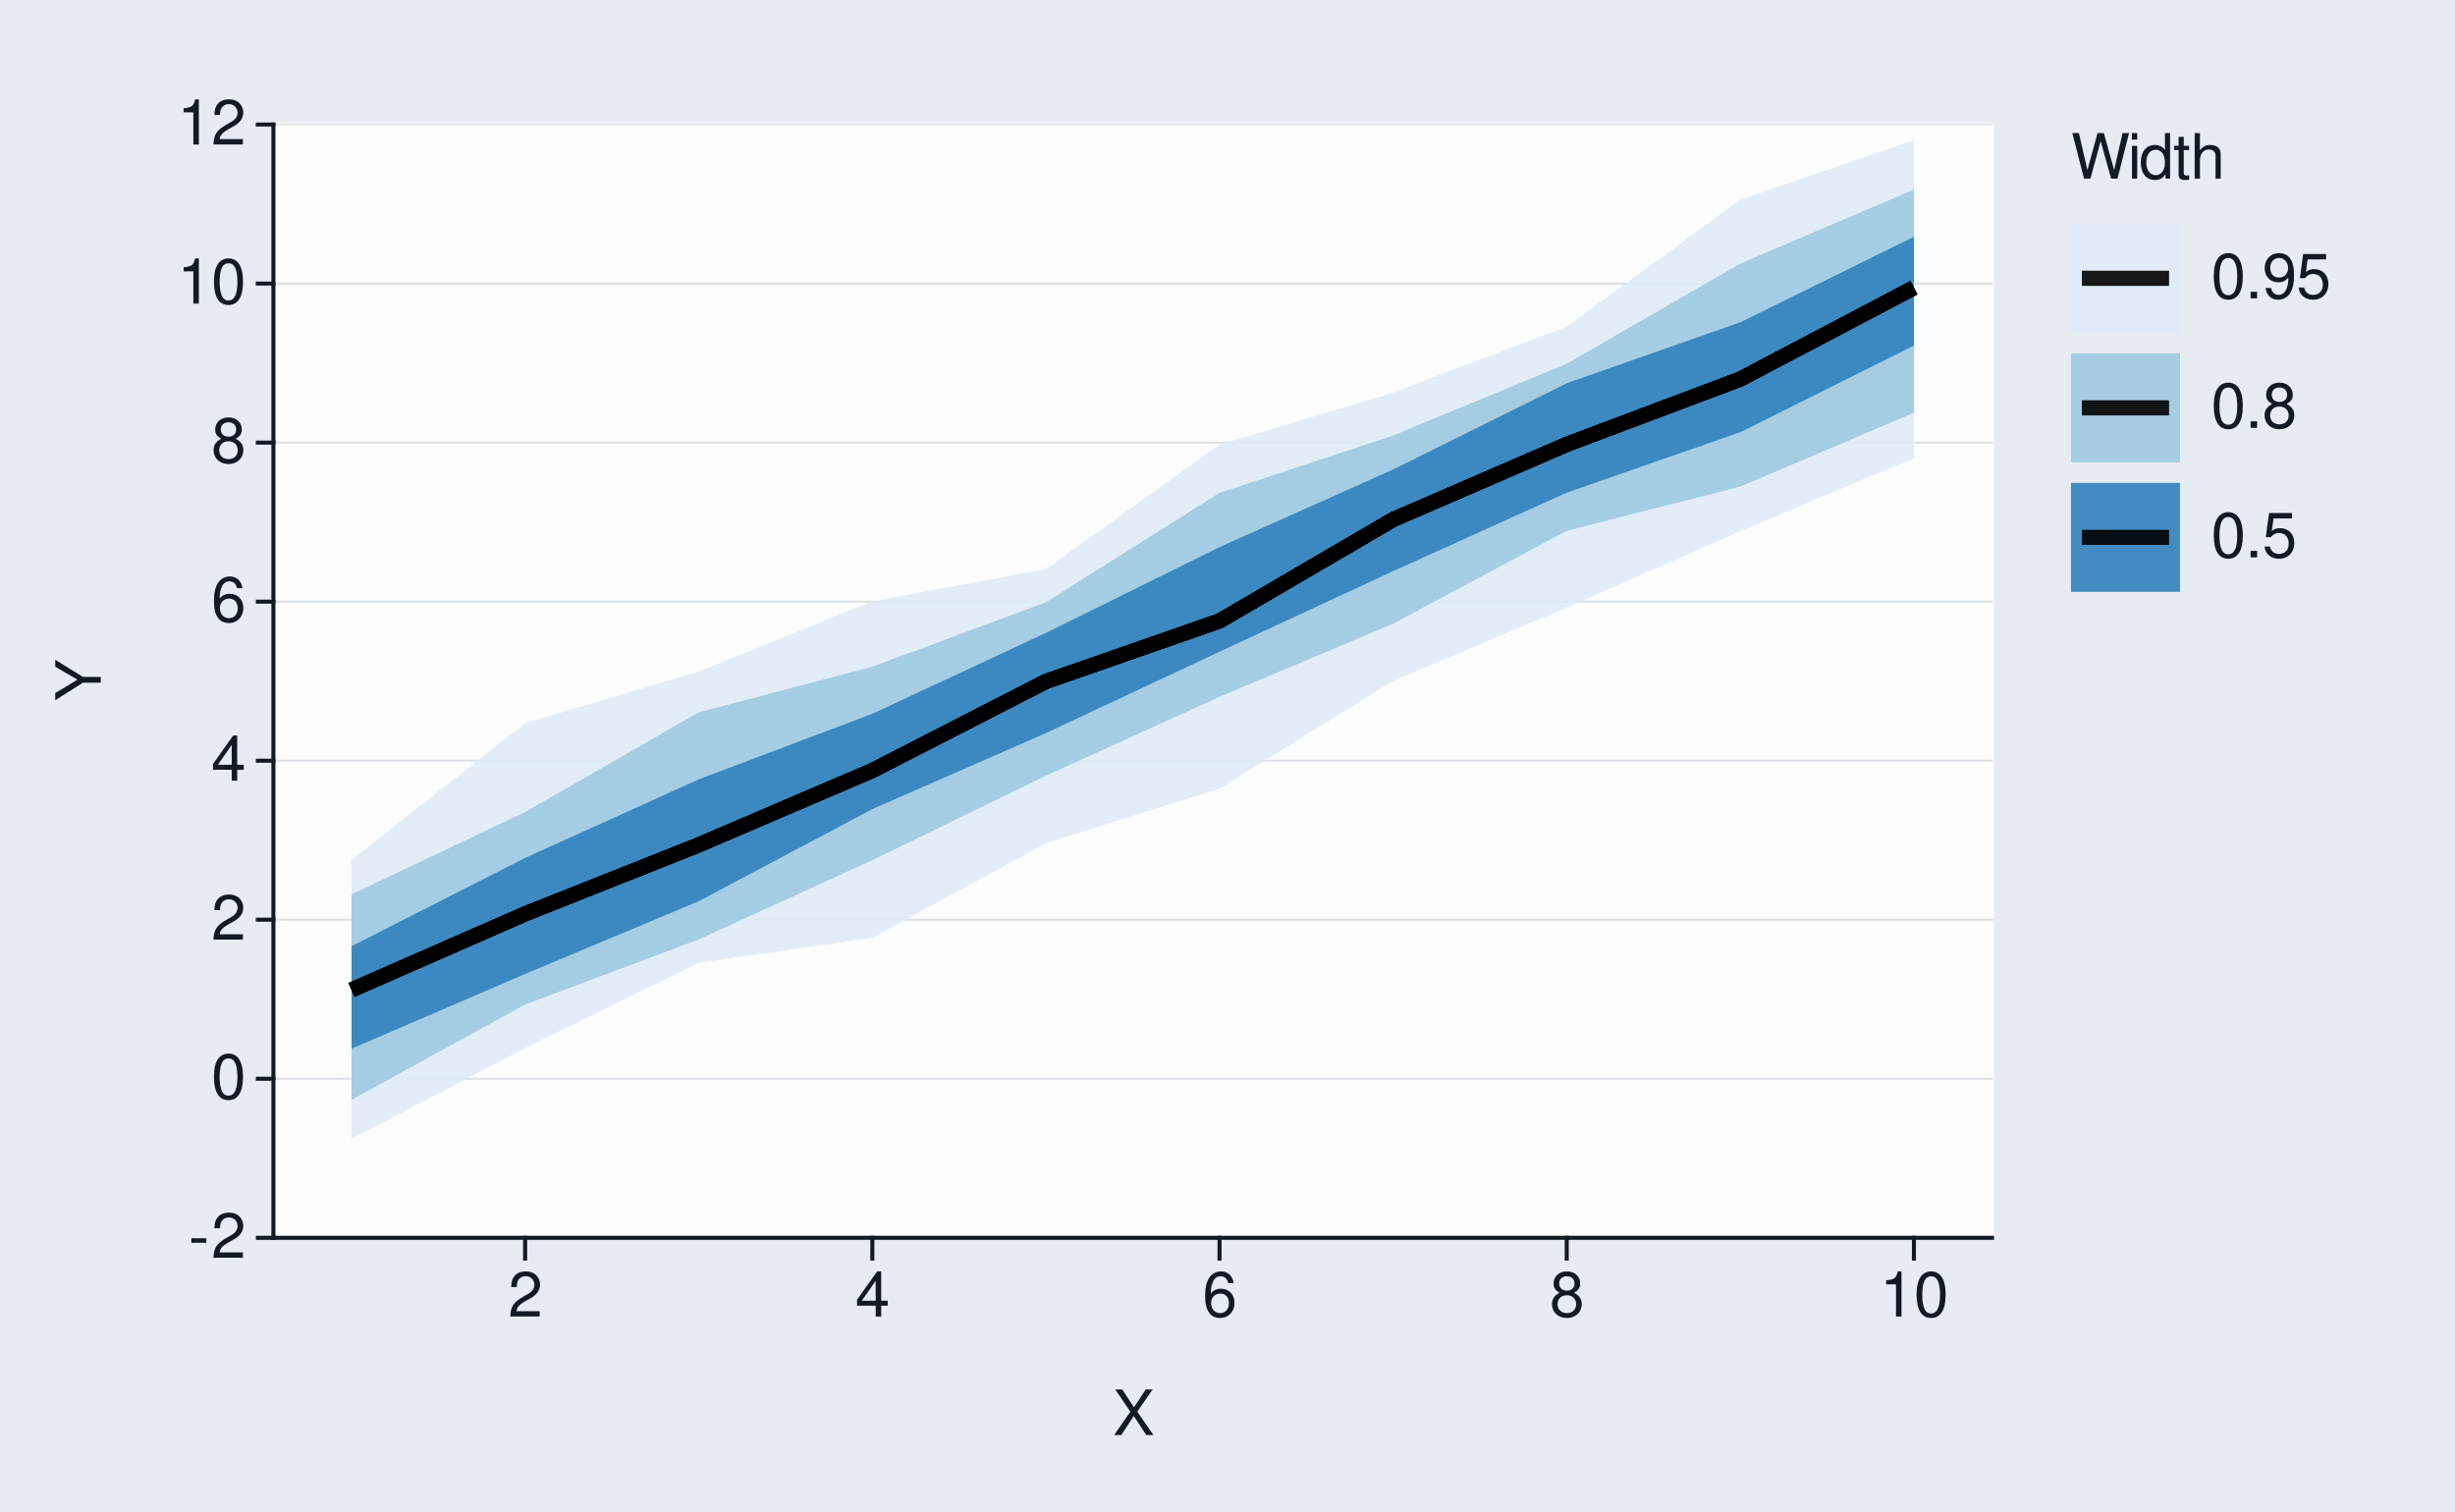
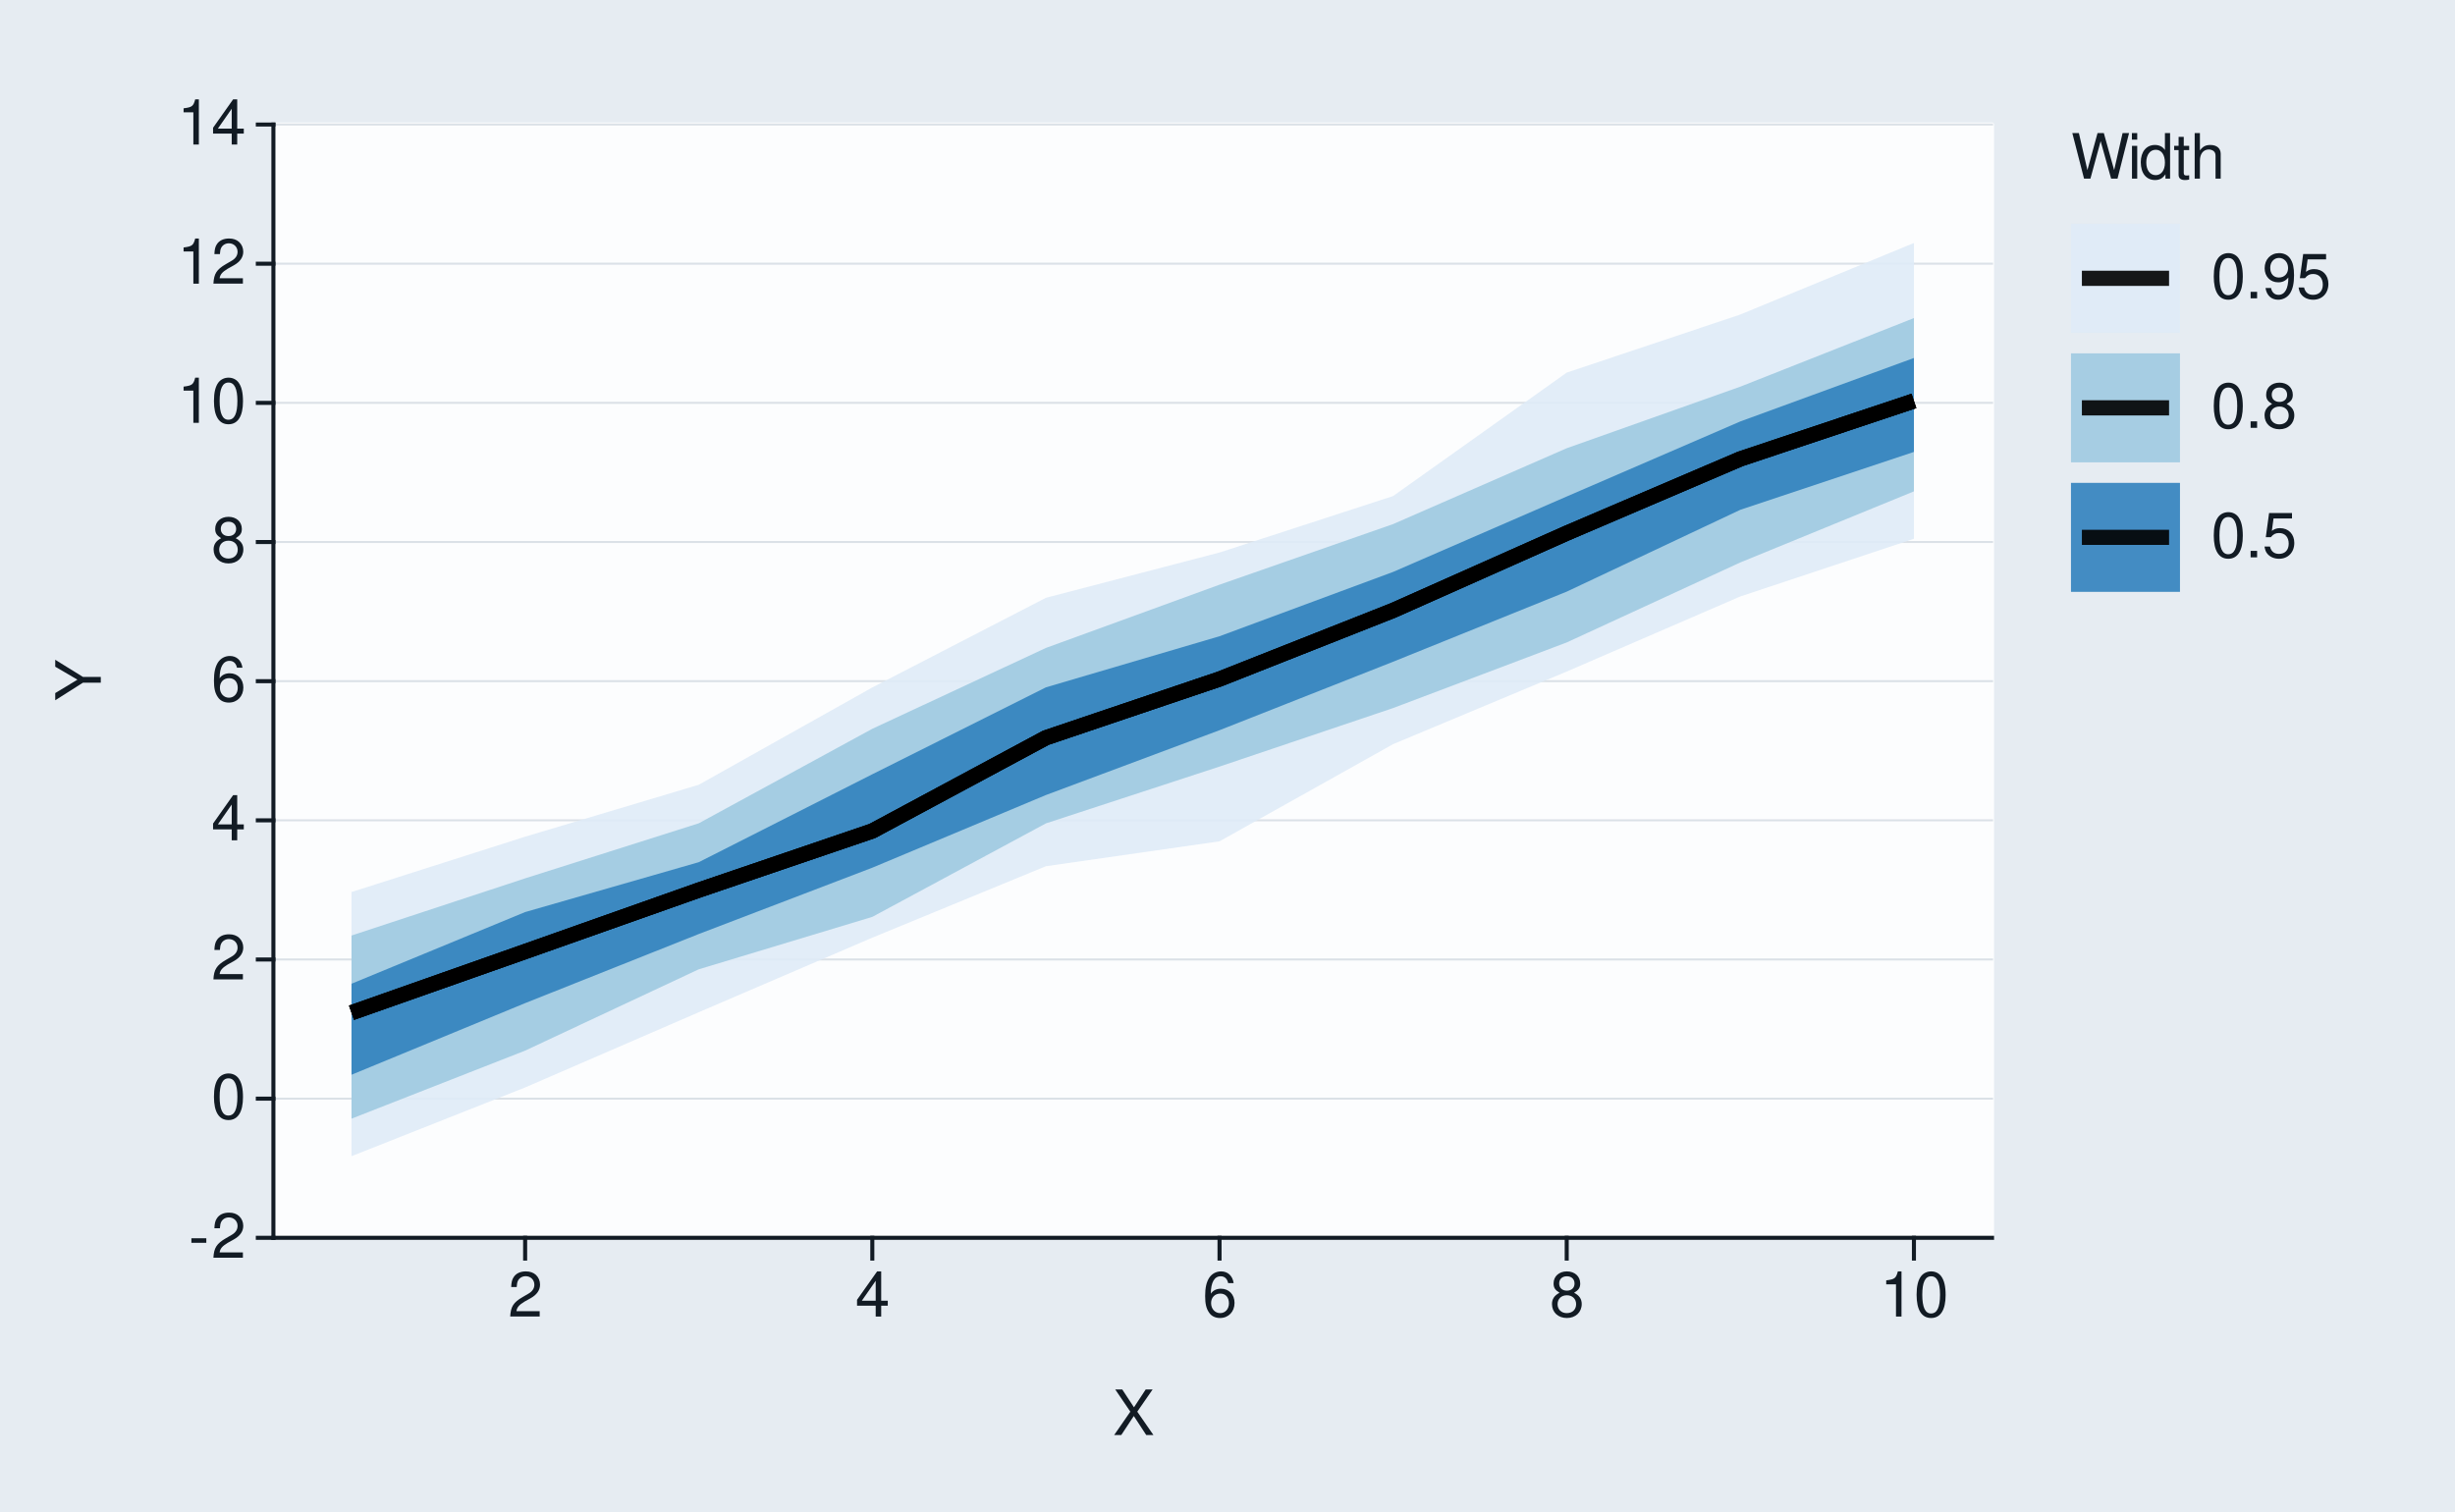
<svg xmlns="http://www.w3.org/2000/svg" xmlns:xlink="http://www.w3.org/1999/xlink" width="432pt" height="266pt" viewBox="0 0 432 266" version="1.1">
  <defs>
    <g>
      <symbol overflow="visible" id="glyph0-0">
        <path style="stroke:none;" d="" />
      </symbol>
      <symbol overflow="visible" id="glyph0-1">
        <path style="stroke:none;" d="M 3.125 -3.438 L 0.5 -3.438 L 0.5 -2.641 L 3.125 -2.641 Z M 3.125 -3.438 " />
      </symbol>
      <symbol overflow="visible" id="glyph0-2">
        <path style="stroke:none;" d="M 5.562 -0.953 L 1.469 -0.953 C 1.562 -1.609 1.906 -2.031 2.875 -2.625 L 3.969 -3.234 C 5.062 -3.844 5.625 -4.656 5.625 -5.625 C 5.625 -6.297 5.359 -6.906 4.891 -7.344 C 4.438 -7.75 3.859 -7.953 3.125 -7.953 C 2.141 -7.953 1.391 -7.594 0.969 -6.922 C 0.688 -6.5 0.578 -6 0.547 -5.203 L 1.516 -5.203 C 1.547 -5.734 1.609 -6.062 1.75 -6.328 C 2 -6.812 2.516 -7.109 3.094 -7.109 C 3.969 -7.109 4.625 -6.469 4.625 -5.609 C 4.625 -4.969 4.266 -4.422 3.578 -4.031 L 2.562 -3.438 C 0.938 -2.5 0.469 -1.75 0.375 -0.016 L 5.562 -0.016 Z M 5.562 -0.953 " />
      </symbol>
      <symbol overflow="visible" id="glyph0-3">
        <path style="stroke:none;" d="M 3.031 -7.953 C 2.297 -7.953 1.641 -7.625 1.234 -7.078 C 0.719 -6.375 0.469 -5.328 0.469 -3.844 C 0.469 -1.172 1.359 0.25 3.031 0.25 C 4.672 0.25 5.578 -1.172 5.578 -3.781 C 5.578 -5.328 5.328 -6.359 4.812 -7.078 C 4.406 -7.641 3.766 -7.953 3.031 -7.953 Z M 3.031 -7.094 C 4.062 -7.094 4.594 -6.031 4.594 -3.875 C 4.594 -1.609 4.078 -0.547 3 -0.547 C 1.984 -0.547 1.469 -1.656 1.469 -3.844 C 1.469 -6.031 1.984 -7.094 3.031 -7.094 Z M 3.031 -7.094 " />
      </symbol>
      <symbol overflow="visible" id="glyph0-4">
        <path style="stroke:none;" d="M 3.594 -1.922 L 3.594 0 L 4.562 0 L 4.562 -1.922 L 5.719 -1.922 L 5.719 -2.797 L 4.562 -2.797 L 4.562 -7.953 L 3.844 -7.953 L 0.312 -2.953 L 0.312 -1.922 Z M 3.594 -2.797 L 1.156 -2.797 L 3.594 -6.297 Z M 3.594 -2.797 " />
      </symbol>
      <symbol overflow="visible" id="glyph0-5">
        <path style="stroke:none;" d="M 5.484 -5.891 C 5.297 -7.188 4.453 -7.953 3.266 -7.953 C 2.406 -7.953 1.641 -7.531 1.172 -6.812 C 0.688 -6.031 0.469 -5.078 0.469 -3.625 C 0.469 -2.281 0.656 -1.438 1.141 -0.734 C 1.547 -0.094 2.234 0.25 3.094 0.25 C 4.578 0.25 5.641 -0.859 5.641 -2.406 C 5.641 -3.875 4.656 -4.906 3.25 -4.906 C 2.484 -4.906 1.875 -4.625 1.469 -4.031 C 1.469 -6 2.094 -7.094 3.203 -7.094 C 3.891 -7.094 4.359 -6.656 4.516 -5.891 Z M 3.141 -4.047 C 4.062 -4.047 4.656 -3.391 4.656 -2.328 C 4.656 -1.328 4 -0.609 3.109 -0.609 C 2.203 -0.609 1.516 -1.359 1.516 -2.375 C 1.516 -3.359 2.172 -4.047 3.141 -4.047 Z M 3.141 -4.047 " />
      </symbol>
      <symbol overflow="visible" id="glyph0-6">
        <path style="stroke:none;" d="M 4.297 -4.188 C 5.109 -4.688 5.375 -5.078 5.375 -5.828 C 5.375 -7.078 4.406 -7.953 3.031 -7.953 C 1.656 -7.953 0.688 -7.078 0.688 -5.844 C 0.688 -5.078 0.938 -4.703 1.734 -4.188 C 0.844 -3.734 0.406 -3.094 0.406 -2.219 C 0.406 -0.766 1.469 0.25 3.031 0.25 C 4.562 0.25 5.641 -0.766 5.641 -2.219 C 5.641 -3.094 5.203 -3.734 4.297 -4.188 Z M 3.031 -7.094 C 3.844 -7.094 4.375 -6.594 4.375 -5.812 C 4.375 -5.062 3.844 -4.562 3.031 -4.562 C 2.203 -4.562 1.672 -5.062 1.672 -5.828 C 1.672 -6.594 2.203 -7.094 3.031 -7.094 Z M 3.031 -3.75 C 4 -3.75 4.656 -3.109 4.656 -2.188 C 4.656 -1.234 4 -0.609 3 -0.609 C 2.062 -0.609 1.391 -1.25 1.391 -2.172 C 1.391 -3.125 2.047 -3.75 3.031 -3.75 Z M 3.031 -3.75 " />
      </symbol>
      <symbol overflow="visible" id="glyph0-7">
        <path style="stroke:none;" d="M 2.844 -5.672 L 2.844 0 L 3.812 0 L 3.812 -7.953 L 3.172 -7.953 C 2.844 -6.734 2.625 -6.562 1.125 -6.375 L 1.125 -5.672 Z M 2.844 -5.672 " />
      </symbol>
      <symbol overflow="visible" id="glyph0-8">
        <path style="stroke:none;" d="M 4.297 -4.109 L 7 -8.016 L 5.781 -8.016 L 3.719 -4.875 L 1.656 -8.016 L 0.422 -8.016 L 3.078 -4.109 L 0.234 0 L 1.484 0 L 3.688 -3.344 L 5.875 0 L 7.141 0 Z M 4.297 -4.109 " />
      </symbol>
      <symbol overflow="visible" id="glyph0-9">
        <path style="stroke:none;" d="M 8.188 0 L 10.219 -8.016 L 9.078 -8.016 L 7.594 -1.5 L 5.781 -8.016 L 4.672 -8.016 L 2.891 -1.5 L 1.391 -8.016 L 0.234 -8.016 L 2.297 0 L 3.422 0 L 5.219 -6.594 L 7.062 0 Z M 8.188 0 " />
      </symbol>
      <symbol overflow="visible" id="glyph0-10">
        <path style="stroke:none;" d="M 1.656 -5.766 L 0.734 -5.766 L 0.734 0 L 1.656 0 Z M 1.656 -8.016 L 0.719 -8.016 L 0.719 -6.859 L 1.656 -6.859 Z M 1.656 -8.016 " />
      </symbol>
      <symbol overflow="visible" id="glyph0-11">
        <path style="stroke:none;" d="M 5.438 -8.016 L 4.531 -8.016 L 4.531 -5.031 C 4.141 -5.625 3.531 -5.922 2.766 -5.922 C 1.266 -5.922 0.281 -4.734 0.281 -2.891 C 0.281 -0.953 1.234 0.25 2.797 0.25 C 3.594 0.25 4.141 -0.047 4.625 -0.766 L 4.625 0 L 5.438 0 Z M 2.922 -5.078 C 3.906 -5.078 4.531 -4.203 4.531 -2.812 C 4.531 -1.484 3.891 -0.609 2.922 -0.609 C 1.906 -0.609 1.25 -1.5 1.25 -2.844 C 1.25 -4.188 1.906 -5.078 2.922 -5.078 Z M 2.922 -5.078 " />
      </symbol>
      <symbol overflow="visible" id="glyph0-12">
        <path style="stroke:none;" d="M 2.797 -5.766 L 1.844 -5.766 L 1.844 -7.344 L 0.938 -7.344 L 0.938 -5.766 L 0.156 -5.766 L 0.156 -5.016 L 0.938 -5.016 L 0.938 -0.656 C 0.938 -0.062 1.328 0.25 2.047 0.25 C 2.281 0.25 2.484 0.234 2.797 0.172 L 2.797 -0.594 C 2.656 -0.562 2.547 -0.547 2.359 -0.547 C 1.953 -0.547 1.844 -0.656 1.844 -1.062 L 1.844 -5.016 L 2.797 -5.016 Z M 2.797 -5.766 " />
      </symbol>
      <symbol overflow="visible" id="glyph0-13">
        <path style="stroke:none;" d="M 0.766 -8.016 L 0.766 0 L 1.688 0 L 1.688 -3.172 C 1.688 -4.359 2.297 -5.125 3.25 -5.125 C 3.547 -5.125 3.844 -5.031 4.062 -4.875 C 4.328 -4.672 4.438 -4.406 4.438 -4 L 4.438 0 L 5.344 0 L 5.344 -4.359 C 5.344 -5.328 4.656 -5.922 3.531 -5.922 C 2.719 -5.922 2.219 -5.672 1.688 -4.969 L 1.688 -8.016 Z M 0.766 -8.016 " />
      </symbol>
      <symbol overflow="visible" id="glyph0-14">
        <path style="stroke:none;" d="M 2.094 -1.141 L 0.953 -1.141 L 0.953 0 L 2.094 0 Z M 2.094 -1.141 " />
      </symbol>
      <symbol overflow="visible" id="glyph0-15">
        <path style="stroke:none;" d="M 0.578 -1.812 C 0.766 -0.516 1.609 0.25 2.797 0.25 C 3.656 0.25 4.438 -0.172 4.891 -0.875 C 5.375 -1.656 5.594 -2.625 5.594 -4.062 C 5.594 -5.406 5.406 -6.266 4.938 -6.969 C 4.516 -7.609 3.828 -7.953 2.969 -7.953 C 1.484 -7.953 0.422 -6.844 0.422 -5.297 C 0.422 -3.844 1.406 -2.812 2.812 -2.812 C 3.547 -2.812 4.109 -3.062 4.594 -3.672 C 4.594 -1.688 3.969 -0.609 2.859 -0.609 C 2.172 -0.609 1.703 -1.047 1.547 -1.812 Z M 2.953 -7.109 C 3.859 -7.109 4.547 -6.344 4.547 -5.328 C 4.547 -4.344 3.891 -3.656 2.922 -3.656 C 1.984 -3.656 1.406 -4.328 1.406 -5.375 C 1.406 -6.375 2.062 -7.109 2.953 -7.109 Z M 2.953 -7.109 " />
      </symbol>
      <symbol overflow="visible" id="glyph0-16">
        <path style="stroke:none;" d="M 5.234 -7.797 L 1.203 -7.797 L 0.625 -3.547 L 1.516 -3.547 C 1.969 -4.094 2.344 -4.281 2.953 -4.281 C 4 -4.281 4.656 -3.562 4.656 -2.406 C 4.656 -1.281 4 -0.609 2.953 -0.609 C 2.094 -0.609 1.578 -1.031 1.359 -1.906 L 0.391 -1.906 C 0.516 -1.281 0.625 -0.969 0.859 -0.688 C 1.297 -0.094 2.094 0.25 2.969 0.25 C 4.547 0.25 5.641 -0.891 5.641 -2.547 C 5.641 -4.078 4.625 -5.141 3.125 -5.141 C 2.578 -5.141 2.141 -5 1.688 -4.656 L 1.984 -6.844 L 5.234 -6.844 Z M 5.234 -7.797 " />
      </symbol>
      <symbol overflow="visible" id="glyph1-0">
        <path style="stroke:none;" d="" />
      </symbol>
      <symbol overflow="visible" id="glyph1-1">
        <path style="stroke:none;" d="M -3.141 -4.25 L -8.016 -7.266 L -8.016 -6.047 L -4.109 -3.766 L -8.016 -1.406 L -8.016 -0.141 L -3.141 -3.234 L 0 -3.234 L 0 -4.25 Z M -3.141 -4.25 " />
      </symbol>
    </g>
  </defs>
  <g id="surface93">
    <rect x="0" y="0" width="432" height="266" style="fill:rgb(90.196%,92.549%,94.902%);fill-opacity:1;stroke:none;" />
    <path style="fill:none;stroke-width:0.711;stroke-linecap:round;stroke-linejoin:round;stroke:rgb(90.196%,92.549%,94.902%);stroke-opacity:1;stroke-miterlimit:10;" d="M 0 266 L 432 266 L 432 0 L 0 0 Z M 0 266 " />
    <path style="fill-rule:nonzero;fill:rgb(98.824%,99.216%,99.608%);fill-opacity:1;stroke-width:0.711;stroke-linecap:round;stroke-linejoin:round;stroke:rgb(98.824%,99.216%,99.608%);stroke-opacity:1;stroke-miterlimit:10;" d="M 48.109 217.855 L 350.535 217.855 L 350.535 21.918 L 48.109 21.918 Z M 48.109 217.855 " />
    <path style="fill:none;stroke-width:0.356;stroke-linecap:square;stroke-linejoin:round;stroke:rgb(85.882%,88.235%,90.588%);stroke-opacity:1;stroke-miterlimit:10;" d="M 48.109 217.855 L 350.535 217.855 " />
-     <path style="fill:none;stroke-width:0.356;stroke-linecap:square;stroke-linejoin:round;stroke:rgb(85.882%,88.235%,90.588%);stroke-opacity:1;stroke-miterlimit:10;" d="M 48.109 189.863 L 350.535 189.863 " />
-     <path style="fill:none;stroke-width:0.356;stroke-linecap:square;stroke-linejoin:round;stroke:rgb(85.882%,88.235%,90.588%);stroke-opacity:1;stroke-miterlimit:10;" d="M 48.109 161.871 L 350.535 161.871 " />
-     <path style="fill:none;stroke-width:0.356;stroke-linecap:square;stroke-linejoin:round;stroke:rgb(85.882%,88.235%,90.588%);stroke-opacity:1;stroke-miterlimit:10;" d="M 48.109 133.883 L 350.535 133.883 " />
-     <path style="fill:none;stroke-width:0.356;stroke-linecap:square;stroke-linejoin:round;stroke:rgb(85.882%,88.235%,90.588%);stroke-opacity:1;stroke-miterlimit:10;" d="M 48.109 105.891 L 350.535 105.891 " />
-     <path style="fill:none;stroke-width:0.356;stroke-linecap:square;stroke-linejoin:round;stroke:rgb(85.882%,88.235%,90.588%);stroke-opacity:1;stroke-miterlimit:10;" d="M 48.109 77.898 L 350.535 77.898 " />
-     <path style="fill:none;stroke-width:0.356;stroke-linecap:square;stroke-linejoin:round;stroke:rgb(85.882%,88.235%,90.588%);stroke-opacity:1;stroke-miterlimit:10;" d="M 48.109 49.91 L 350.535 49.91 " />
+     <path style="fill:none;stroke-width:0.356;stroke-linecap:square;stroke-linejoin:round;stroke:rgb(85.882%,88.235%,90.588%);stroke-opacity:1;stroke-miterlimit:10;" d="M 48.109 193.363 L 350.535 193.363 " />
+     <path style="fill:none;stroke-width:0.356;stroke-linecap:square;stroke-linejoin:round;stroke:rgb(85.882%,88.235%,90.588%);stroke-opacity:1;stroke-miterlimit:10;" d="M 48.109 168.871 L 350.535 168.871 " />
+     <path style="fill:none;stroke-width:0.356;stroke-linecap:square;stroke-linejoin:round;stroke:rgb(85.882%,88.235%,90.588%);stroke-opacity:1;stroke-miterlimit:10;" d="M 48.109 144.379 L 350.535 144.379 " />
+     <path style="fill:none;stroke-width:0.356;stroke-linecap:square;stroke-linejoin:round;stroke:rgb(85.882%,88.235%,90.588%);stroke-opacity:1;stroke-miterlimit:10;" d="M 48.109 119.887 L 350.535 119.887 " />
+     <path style="fill:none;stroke-width:0.356;stroke-linecap:square;stroke-linejoin:round;stroke:rgb(85.882%,88.235%,90.588%);stroke-opacity:1;stroke-miterlimit:10;" d="M 48.109 95.395 L 350.535 95.395 " />
+     <path style="fill:none;stroke-width:0.356;stroke-linecap:square;stroke-linejoin:round;stroke:rgb(85.882%,88.235%,90.588%);stroke-opacity:1;stroke-miterlimit:10;" d="M 48.109 70.902 L 350.535 70.902 " />
+     <path style="fill:none;stroke-width:0.356;stroke-linecap:square;stroke-linejoin:round;stroke:rgb(85.882%,88.235%,90.588%);stroke-opacity:1;stroke-miterlimit:10;" d="M 48.109 46.41 L 350.535 46.41 " />
    <path style="fill:none;stroke-width:0.356;stroke-linecap:square;stroke-linejoin:round;stroke:rgb(85.882%,88.235%,90.588%);stroke-opacity:1;stroke-miterlimit:10;" d="M 48.109 21.918 L 350.535 21.918 " />
-     <path style=" stroke:none;fill-rule:nonzero;fill:rgb(87.059%,92.157%,96.863%);fill-opacity:0.902;" d="M 61.855 151.359 L 92.406 127.262 L 122.953 118.211 L 153.5 105.84 L 184.047 100.168 L 214.598 78.246 L 245.145 69.117 L 275.691 57.473 L 306.242 35.152 L 336.789 24.668 L 336.789 80.602 L 306.242 93.469 L 275.691 106.93 L 245.145 119.836 L 214.598 138.781 L 184.047 148.391 L 153.5 165.043 L 122.953 169.441 L 92.406 184.465 L 61.855 200.414 Z M 61.855 151.359 " />
-     <path style=" stroke:none;fill-rule:nonzero;fill:rgb(61.961%,79.216%,88.235%);fill-opacity:0.902;" d="M 61.855 157.418 L 92.406 142.918 L 122.953 125.367 L 153.5 117.34 L 184.047 105.996 L 214.598 86.746 L 245.145 76.648 L 275.691 64.023 L 306.242 46.387 L 336.789 33.363 L 336.789 72.633 L 306.242 85.641 L 275.691 93.41 L 245.145 109.773 L 214.598 122.641 L 184.047 136.516 L 153.5 151.387 L 122.953 165.332 L 92.406 176.797 L 61.855 193.562 Z M 61.855 157.418 " />
-     <path style=" stroke:none;fill-rule:nonzero;fill:rgb(19.216%,50.98%,74.118%);fill-opacity:0.902;" d="M 61.855 166.539 L 92.406 150.992 L 122.953 137.164 L 153.5 125.629 L 184.047 111.387 L 214.598 96.289 L 245.145 82.625 L 275.691 67.445 L 306.242 56.719 L 336.789 41.676 L 336.789 60.812 L 306.242 76.059 L 275.691 86.707 L 245.145 100.516 L 214.598 114.695 L 184.047 129.023 L 153.5 142.402 L 122.953 158.613 L 92.406 171.414 L 61.855 184.57 Z M 61.855 166.539 " />
-     <path style="fill:none;stroke-width:2.667;stroke-linecap:butt;stroke-linejoin:round;stroke:rgb(0%,0%,0%);stroke-opacity:0.902;stroke-miterlimit:10;" d="M 61.855 174.223 L 92.406 160.84 L 122.953 148.699 L 153.5 135.613 L 184.047 119.938 L 214.598 109.289 L 245.145 91.438 L 275.691 78.211 L 306.242 66.715 L 336.789 50.633 " />
-     <path style="fill:none;stroke-width:2.667;stroke-linecap:butt;stroke-linejoin:round;stroke:rgb(0%,0%,0%);stroke-opacity:0.902;stroke-miterlimit:10;" d="M 61.855 174.223 L 92.406 160.84 L 122.953 148.699 L 153.5 135.613 L 184.047 119.938 L 214.598 109.289 L 245.145 91.438 L 275.691 78.211 L 306.242 66.715 L 336.789 50.633 " />
-     <path style="fill:none;stroke-width:2.667;stroke-linecap:butt;stroke-linejoin:round;stroke:rgb(0%,0%,0%);stroke-opacity:0.902;stroke-miterlimit:10;" d="M 61.855 174.223 L 92.406 160.84 L 122.953 148.699 L 153.5 135.613 L 184.047 119.938 L 214.598 109.289 L 245.145 91.438 L 275.691 78.211 L 306.242 66.715 L 336.789 50.633 " />
+     <path style=" stroke:none;fill-rule:nonzero;fill:rgb(87.059%,92.157%,96.863%);fill-opacity:0.902;" d="M 61.855 157 L 92.406 147.258 L 122.953 138.121 L 153.5 120.992 L 184.047 105.215 L 214.598 97.242 L 245.145 87.305 L 275.691 65.582 L 306.242 55.352 L 336.789 42.766 L 336.789 94.824 L 306.242 104.973 L 275.691 118.191 L 245.145 130.965 L 214.598 148.07 L 184.047 152.453 L 153.5 165.027 L 122.953 178.152 L 92.406 191.391 L 61.855 203.488 Z M 61.855 157 " />
+     <path style=" stroke:none;fill-rule:nonzero;fill:rgb(61.961%,79.216%,88.235%);fill-opacity:0.902;" d="M 61.855 164.652 L 92.406 154.59 L 122.953 144.902 L 153.5 128.266 L 184.047 114.035 L 214.598 102.902 L 245.145 92.238 L 275.691 78.887 L 306.242 68.051 L 336.789 55.98 L 336.789 86.48 L 306.242 98.988 L 275.691 113.07 L 245.145 124.617 L 214.598 134.918 L 184.047 144.914 L 153.5 161.371 L 122.953 170.598 L 92.406 184.91 L 61.855 196.887 Z M 61.855 164.652 " />
+     <path style=" stroke:none;fill-rule:nonzero;fill:rgb(19.216%,50.98%,74.118%);fill-opacity:0.902;" d="M 61.855 173.137 L 92.406 160.523 L 122.953 151.746 L 153.5 136.27 L 184.047 120.973 L 214.598 111.977 L 245.145 100.656 L 275.691 87.383 L 306.242 74.172 L 336.789 63.004 L 336.789 79.535 L 306.242 89.723 L 275.691 104.129 L 245.145 116.465 L 214.598 128.516 L 184.047 139.926 L 153.5 152.715 L 122.953 164.391 L 92.406 176.551 L 61.855 189.156 Z M 61.855 173.137 " />
+     <path style="fill:none;stroke-width:2.667;stroke-linecap:butt;stroke-linejoin:round;stroke:rgb(0%,0%,0%);stroke-opacity:0.902;stroke-miterlimit:10;" d="M 61.855 178.242 L 92.406 167.473 L 122.953 156.664 L 153.5 146.254 L 184.047 129.844 L 214.598 119.512 L 245.145 107.434 L 275.691 93.836 L 306.242 80.77 L 336.789 70.559 " />
+     <path style="fill:none;stroke-width:2.667;stroke-linecap:butt;stroke-linejoin:round;stroke:rgb(0%,0%,0%);stroke-opacity:0.902;stroke-miterlimit:10;" d="M 61.855 178.242 L 92.406 167.473 L 122.953 156.664 L 153.5 146.254 L 184.047 129.844 L 214.598 119.512 L 245.145 107.434 L 275.691 93.836 L 306.242 80.77 L 336.789 70.559 " />
+     <path style="fill:none;stroke-width:2.667;stroke-linecap:butt;stroke-linejoin:round;stroke:rgb(0%,0%,0%);stroke-opacity:0.902;stroke-miterlimit:10;" d="M 61.855 178.242 L 92.406 167.473 L 122.953 156.664 L 153.5 146.254 L 184.047 129.844 L 214.598 119.512 L 245.145 107.434 L 275.691 93.836 L 306.242 80.77 L 336.789 70.559 " />
    <path style="fill:none;stroke-width:0.711;stroke-linecap:square;stroke-linejoin:round;stroke:rgb(7.059%,10.588%,14.118%);stroke-opacity:1;stroke-miterlimit:10;" d="M 48.109 217.855 L 48.109 21.918 " />
    <g style="fill:rgb(7.059%,10.588%,14.118%);fill-opacity:1;">
      <use xlink:href="#glyph0-1" x="33.18" y="221.374" />
      <use xlink:href="#glyph0-2" x="37.18" y="221.374" />
    </g>
    <g style="fill:rgb(7.059%,10.588%,14.118%);fill-opacity:1;">
-       <use xlink:href="#glyph0-3" x="37.18" y="193.382" />
+       <use xlink:href="#glyph0-3" x="37.18" y="196.882" />
    </g>
    <g style="fill:rgb(7.059%,10.588%,14.118%);fill-opacity:1;">
-       <use xlink:href="#glyph0-2" x="37.18" y="165.39" />
+       <use xlink:href="#glyph0-2" x="37.18" y="172.39" />
    </g>
    <g style="fill:rgb(7.059%,10.588%,14.118%);fill-opacity:1;">
-       <use xlink:href="#glyph0-4" x="37.18" y="137.401" />
+       <use xlink:href="#glyph0-4" x="37.18" y="147.897" />
    </g>
    <g style="fill:rgb(7.059%,10.588%,14.118%);fill-opacity:1;">
-       <use xlink:href="#glyph0-5" x="37.18" y="109.409" />
+       <use xlink:href="#glyph0-5" x="37.18" y="123.405" />
    </g>
    <g style="fill:rgb(7.059%,10.588%,14.118%);fill-opacity:1;">
-       <use xlink:href="#glyph0-6" x="37.18" y="81.417" />
+       <use xlink:href="#glyph0-6" x="37.18" y="98.913" />
    </g>
    <g style="fill:rgb(7.059%,10.588%,14.118%);fill-opacity:1;">
-       <use xlink:href="#glyph0-7" x="31.18" y="53.429" />
-       <use xlink:href="#glyph0-3" x="37.18" y="53.429" />
+       <use xlink:href="#glyph0-7" x="31.18" y="74.421" />
+       <use xlink:href="#glyph0-3" x="37.18" y="74.421" />
+     </g>
+     <g style="fill:rgb(7.059%,10.588%,14.118%);fill-opacity:1;">
+       <use xlink:href="#glyph0-7" x="31.18" y="49.929" />
+       <use xlink:href="#glyph0-2" x="37.18" y="49.929" />
    </g>
    <g style="fill:rgb(7.059%,10.588%,14.118%);fill-opacity:1;">
      <use xlink:href="#glyph0-7" x="31.18" y="25.437" />
-       <use xlink:href="#glyph0-2" x="37.18" y="25.437" />
+       <use xlink:href="#glyph0-4" x="37.18" y="25.437" />
    </g>
    <path style="fill:none;stroke-width:0.711;stroke-linecap:square;stroke-linejoin:round;stroke:rgb(7.059%,10.588%,14.118%);stroke-opacity:1;stroke-miterlimit:10;" d="M 45.371 217.855 L 48.109 217.855 " />
-     <path style="fill:none;stroke-width:0.711;stroke-linecap:square;stroke-linejoin:round;stroke:rgb(7.059%,10.588%,14.118%);stroke-opacity:1;stroke-miterlimit:10;" d="M 45.371 189.863 L 48.109 189.863 " />
-     <path style="fill:none;stroke-width:0.711;stroke-linecap:square;stroke-linejoin:round;stroke:rgb(7.059%,10.588%,14.118%);stroke-opacity:1;stroke-miterlimit:10;" d="M 45.371 161.871 L 48.109 161.871 " />
-     <path style="fill:none;stroke-width:0.711;stroke-linecap:square;stroke-linejoin:round;stroke:rgb(7.059%,10.588%,14.118%);stroke-opacity:1;stroke-miterlimit:10;" d="M 45.371 133.883 L 48.109 133.883 " />
-     <path style="fill:none;stroke-width:0.711;stroke-linecap:square;stroke-linejoin:round;stroke:rgb(7.059%,10.588%,14.118%);stroke-opacity:1;stroke-miterlimit:10;" d="M 45.371 105.891 L 48.109 105.891 " />
-     <path style="fill:none;stroke-width:0.711;stroke-linecap:square;stroke-linejoin:round;stroke:rgb(7.059%,10.588%,14.118%);stroke-opacity:1;stroke-miterlimit:10;" d="M 45.371 77.898 L 48.109 77.898 " />
-     <path style="fill:none;stroke-width:0.711;stroke-linecap:square;stroke-linejoin:round;stroke:rgb(7.059%,10.588%,14.118%);stroke-opacity:1;stroke-miterlimit:10;" d="M 45.371 49.91 L 48.109 49.91 " />
+     <path style="fill:none;stroke-width:0.711;stroke-linecap:square;stroke-linejoin:round;stroke:rgb(7.059%,10.588%,14.118%);stroke-opacity:1;stroke-miterlimit:10;" d="M 45.371 193.363 L 48.109 193.363 " />
+     <path style="fill:none;stroke-width:0.711;stroke-linecap:square;stroke-linejoin:round;stroke:rgb(7.059%,10.588%,14.118%);stroke-opacity:1;stroke-miterlimit:10;" d="M 45.371 168.871 L 48.109 168.871 " />
+     <path style="fill:none;stroke-width:0.711;stroke-linecap:square;stroke-linejoin:round;stroke:rgb(7.059%,10.588%,14.118%);stroke-opacity:1;stroke-miterlimit:10;" d="M 45.371 144.379 L 48.109 144.379 " />
+     <path style="fill:none;stroke-width:0.711;stroke-linecap:square;stroke-linejoin:round;stroke:rgb(7.059%,10.588%,14.118%);stroke-opacity:1;stroke-miterlimit:10;" d="M 45.371 119.887 L 48.109 119.887 " />
+     <path style="fill:none;stroke-width:0.711;stroke-linecap:square;stroke-linejoin:round;stroke:rgb(7.059%,10.588%,14.118%);stroke-opacity:1;stroke-miterlimit:10;" d="M 45.371 95.395 L 48.109 95.395 " />
+     <path style="fill:none;stroke-width:0.711;stroke-linecap:square;stroke-linejoin:round;stroke:rgb(7.059%,10.588%,14.118%);stroke-opacity:1;stroke-miterlimit:10;" d="M 45.371 70.902 L 48.109 70.902 " />
+     <path style="fill:none;stroke-width:0.711;stroke-linecap:square;stroke-linejoin:round;stroke:rgb(7.059%,10.588%,14.118%);stroke-opacity:1;stroke-miterlimit:10;" d="M 45.371 46.41 L 48.109 46.41 " />
    <path style="fill:none;stroke-width:0.711;stroke-linecap:square;stroke-linejoin:round;stroke:rgb(7.059%,10.588%,14.118%);stroke-opacity:1;stroke-miterlimit:10;" d="M 45.371 21.918 L 48.109 21.918 " />
    <path style="fill:none;stroke-width:0.711;stroke-linecap:square;stroke-linejoin:round;stroke:rgb(7.059%,10.588%,14.118%);stroke-opacity:1;stroke-miterlimit:10;" d="M 48.109 217.855 L 350.535 217.855 " />
    <path style="fill:none;stroke-width:0.711;stroke-linecap:square;stroke-linejoin:round;stroke:rgb(7.059%,10.588%,14.118%);stroke-opacity:1;stroke-miterlimit:10;" d="M 92.406 221.508 L 92.406 217.855 " />
    <path style="fill:none;stroke-width:0.711;stroke-linecap:square;stroke-linejoin:round;stroke:rgb(7.059%,10.588%,14.118%);stroke-opacity:1;stroke-miterlimit:10;" d="M 153.5 221.508 L 153.5 217.855 " />
    <path style="fill:none;stroke-width:0.711;stroke-linecap:square;stroke-linejoin:round;stroke:rgb(7.059%,10.588%,14.118%);stroke-opacity:1;stroke-miterlimit:10;" d="M 214.598 221.508 L 214.598 217.855 " />
    <path style="fill:none;stroke-width:0.711;stroke-linecap:square;stroke-linejoin:round;stroke:rgb(7.059%,10.588%,14.118%);stroke-opacity:1;stroke-miterlimit:10;" d="M 275.691 221.508 L 275.691 217.855 " />
    <path style="fill:none;stroke-width:0.711;stroke-linecap:square;stroke-linejoin:round;stroke:rgb(7.059%,10.588%,14.118%);stroke-opacity:1;stroke-miterlimit:10;" d="M 336.789 221.508 L 336.789 217.855 " />
    <g style="fill:rgb(7.059%,10.588%,14.118%);fill-opacity:1;">
      <use xlink:href="#glyph0-2" x="89.406" y="231.718" />
    </g>
    <g style="fill:rgb(7.059%,10.588%,14.118%);fill-opacity:1;">
      <use xlink:href="#glyph0-4" x="150.5" y="231.718" />
    </g>
    <g style="fill:rgb(7.059%,10.588%,14.118%);fill-opacity:1;">
      <use xlink:href="#glyph0-5" x="211.598" y="231.718" />
    </g>
    <g style="fill:rgb(7.059%,10.588%,14.118%);fill-opacity:1;">
      <use xlink:href="#glyph0-6" x="272.691" y="231.718" />
    </g>
    <g style="fill:rgb(7.059%,10.588%,14.118%);fill-opacity:1;">
      <use xlink:href="#glyph0-7" x="330.789" y="231.718" />
      <use xlink:href="#glyph0-3" x="336.789" y="231.718" />
    </g>
    <g style="fill:rgb(7.059%,10.588%,14.118%);fill-opacity:1;">
      <use xlink:href="#glyph0-8" x="195.824" y="252.562" />
    </g>
    <g style="fill:rgb(7.059%,10.588%,14.118%);fill-opacity:1;">
      <use xlink:href="#glyph1-1" x="17.737" y="123.387" />
    </g>
    <path style=" stroke:none;fill-rule:nonzero;fill:rgb(90.196%,92.549%,94.902%);fill-opacity:1;" d="M 356.207 112.383 L 410.082 112.383 L 410.082 21.918 L 356.207 21.918 Z M 356.207 112.383 " />
    <g style="fill:rgb(7.059%,10.588%,14.118%);fill-opacity:1;">
      <use xlink:href="#glyph0-9" x="364.426" y="31.437" />
      <use xlink:href="#glyph0-10" x="374.426" y="31.437" />
      <use xlink:href="#glyph0-11" x="376.426" y="31.437" />
      <use xlink:href="#glyph0-12" x="382.426" y="31.437" />
      <use xlink:href="#glyph0-13" x="385.426" y="31.437" />
    </g>
    <path style="fill-rule:nonzero;fill:rgb(90.196%,92.549%,94.902%);fill-opacity:1;stroke-width:0.711;stroke-linecap:round;stroke-linejoin:round;stroke:rgb(90.196%,92.549%,94.902%);stroke-opacity:1;stroke-miterlimit:10;" d="M 364.426 58.574 L 383.605 58.574 L 383.605 39.395 L 364.426 39.395 Z M 364.426 58.574 " />
    <path style=" stroke:none;fill-rule:nonzero;fill:rgb(87.059%,92.157%,96.863%);fill-opacity:0.902;" d="M 364.426 58.574 L 383.605 58.574 L 383.605 39.395 L 364.426 39.395 Z M 364.426 58.574 " />
    <path style="fill:none;stroke-width:2.667;stroke-linecap:butt;stroke-linejoin:round;stroke:rgb(0%,0%,0%);stroke-opacity:0.902;stroke-miterlimit:10;" d="M 366.344 48.984 L 381.684 48.984 " />
    <path style="fill-rule:nonzero;fill:rgb(90.196%,92.549%,94.902%);fill-opacity:1;stroke-width:0.711;stroke-linecap:round;stroke-linejoin:round;stroke:rgb(90.196%,92.549%,94.902%);stroke-opacity:1;stroke-miterlimit:10;" d="M 364.426 81.371 L 383.605 81.371 L 383.605 62.191 L 364.426 62.191 Z M 364.426 81.371 " />
    <path style=" stroke:none;fill-rule:nonzero;fill:rgb(61.961%,79.216%,88.235%);fill-opacity:0.902;" d="M 364.426 81.371 L 383.605 81.371 L 383.605 62.191 L 364.426 62.191 Z M 364.426 81.371 " />
    <path style="fill:none;stroke-width:2.667;stroke-linecap:butt;stroke-linejoin:round;stroke:rgb(0%,0%,0%);stroke-opacity:0.902;stroke-miterlimit:10;" d="M 366.344 71.781 L 381.684 71.781 " />
    <path style="fill-rule:nonzero;fill:rgb(90.196%,92.549%,94.902%);fill-opacity:1;stroke-width:0.711;stroke-linecap:round;stroke-linejoin:round;stroke:rgb(90.196%,92.549%,94.902%);stroke-opacity:1;stroke-miterlimit:10;" d="M 364.426 104.164 L 383.605 104.164 L 383.605 84.984 L 364.426 84.984 Z M 364.426 104.164 " />
    <path style=" stroke:none;fill-rule:nonzero;fill:rgb(19.216%,50.98%,74.118%);fill-opacity:0.902;" d="M 364.426 104.164 L 383.605 104.164 L 383.605 84.984 L 364.426 84.984 Z M 364.426 104.164 " />
    <path style="fill:none;stroke-width:2.667;stroke-linecap:butt;stroke-linejoin:round;stroke:rgb(0%,0%,0%);stroke-opacity:0.902;stroke-miterlimit:10;" d="M 366.344 94.574 L 381.684 94.574 " />
    <g style="fill:rgb(7.059%,10.588%,14.118%);fill-opacity:1;">
      <use xlink:href="#glyph0-3" x="389.082" y="52.503" />
      <use xlink:href="#glyph0-14" x="395.082" y="52.503" />
      <use xlink:href="#glyph0-15" x="398.082" y="52.503" />
      <use xlink:href="#glyph0-16" x="404.082" y="52.503" />
    </g>
    <g style="fill:rgb(7.059%,10.588%,14.118%);fill-opacity:1;">
      <use xlink:href="#glyph0-3" x="389.082" y="75.3" />
      <use xlink:href="#glyph0-14" x="395.082" y="75.3" />
      <use xlink:href="#glyph0-6" x="398.082" y="75.3" />
    </g>
    <g style="fill:rgb(7.059%,10.588%,14.118%);fill-opacity:1;">
      <use xlink:href="#glyph0-3" x="389.082" y="98.093" />
      <use xlink:href="#glyph0-14" x="395.082" y="98.093" />
      <use xlink:href="#glyph0-16" x="398.082" y="98.093" />
    </g>
  </g>
</svg>
